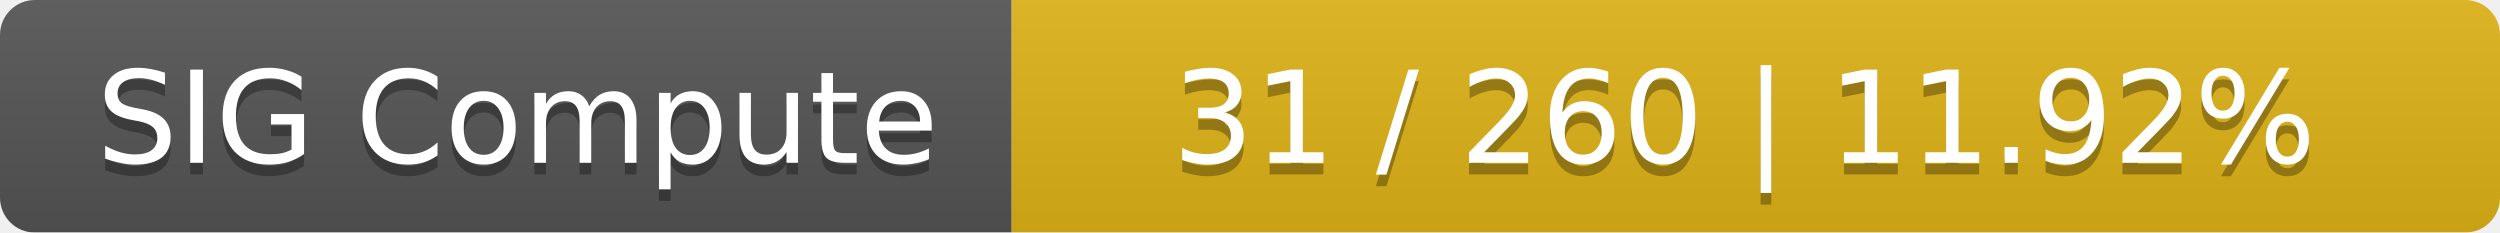
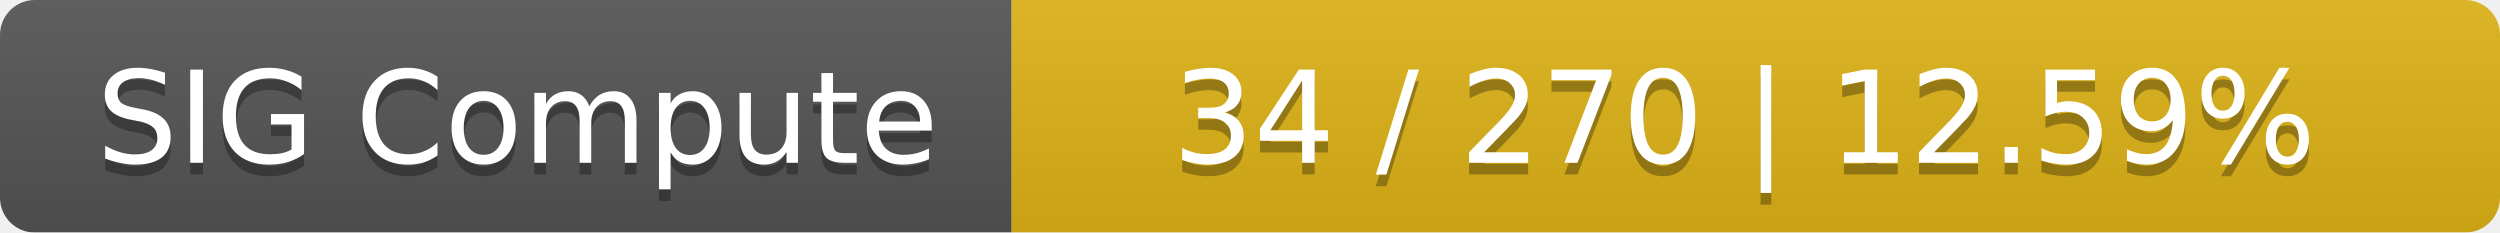
<svg xmlns="http://www.w3.org/2000/svg" width="215" height="20">
  <linearGradient id="smooth" x2="0" y2="100%">
    <stop offset="0" stop-color="#bbb" stop-opacity=".1" />
    <stop offset="1" stop-opacity=".1" />
  </linearGradient>
  <mask id="round">
    <rect width="215" height="20" rx="3" fill="#fff" />
  </mask>
  <g mask="url(#round)">
    <rect width="87" height="20" fill="#555" />
    <rect x="87" width="128" height="20" fill="#dfb317" />
    <rect width="215" height="20" fill="url(#smooth)" />
  </g>
  <g fill="#fff" text-anchor="middle" font-family="DejaVu Sans,Verdana,Geneva,sans-serif" font-size="11">
    <text x="44.5" y="15" fill="#010101" fill-opacity=".3">SIG Compute</text>
    <text x="44.5" y="14">SIG Compute</text>
-     <text x="150" y="15" fill="#010101" fill-opacity=".3">31 / 260    |    11.92%</text>
-     <text x="150" y="14">31 / 260    |    11.92%</text>
+     <text x="150" y="15" fill="#010101" fill-opacity=".3">34 / 270    |    12.59%</text>
+     <text x="150" y="14">34 / 270    |    12.59%</text>
  </g>
</svg>
